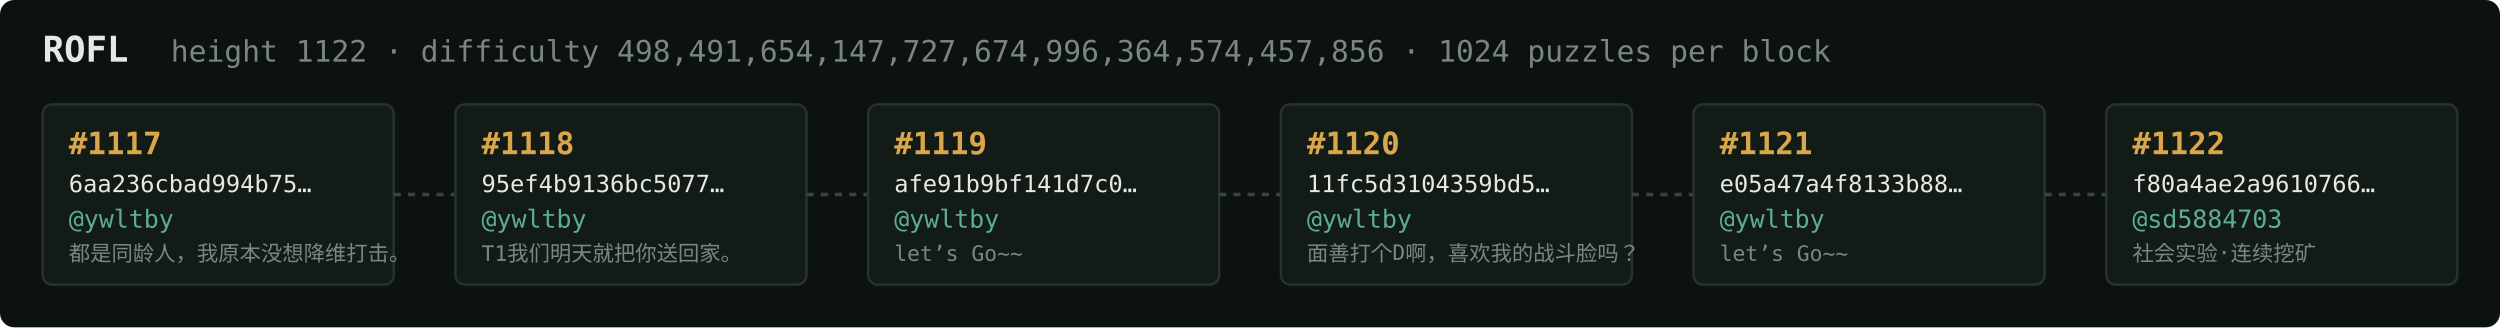
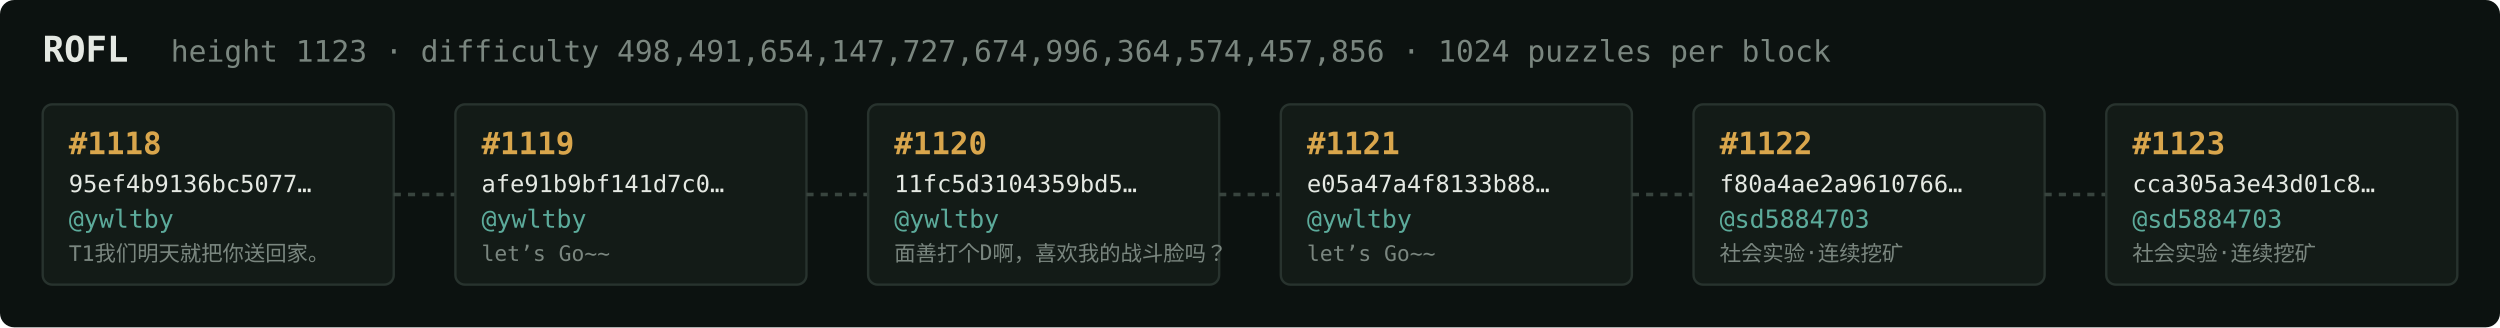
<svg xmlns="http://www.w3.org/2000/svg" width="1054" height="138" viewBox="0 0 1054 138" font-family="ui-monospace,SFMono-Regular,Menlo,monospace">
  <rect fill="#0c1210" width="1054" height="138" rx="6" />
  <text x="18" y="26" fill="#e5e9e3" font-size="15" font-weight="700">ROFL</text>
-   <text x="72" y="26" fill="#7a867f" font-size="12.5">height 1122 · difficulty 498,491,654,147,727,674,996,364,574,457,856 · 1024 puzzles per block</text>
+   <text x="72" y="26" fill="#7a867f" font-size="12.5">height 1123 · difficulty 498,491,654,147,727,674,996,364,574,457,856 · 1024 puzzles per block</text>
  <rect x="18" y="44" width="148" height="76" rx="4" fill="#131b17" stroke="#28332e" stroke-width="1" />
-   <text x="29" y="65" fill="#d9a64c" font-size="13" font-weight="700">#1117</text>
-   <text x="29" y="81" fill="#e5e9e3" font-size="10">6aa236cbad994b75…</text>
+   <text x="29" y="65" fill="#d9a64c" font-size="13" font-weight="700">#1118</text>
+   <text x="29" y="81" fill="#e5e9e3" font-size="10">95ef4b9136bc5077…</text>
  <text x="29" y="96" fill="#5cab9b" font-size="10.5">@ywltby</text>
-   <text x="29" y="110" fill="#7a867f" font-size="9">都是同龄人，我原本没想降维打击。</text>
+   <text x="29" y="110" fill="#7a867f" font-size="9">T1我们明天就把你送回家。</text>
  <line x1="166" y1="82.0" x2="192" y2="82.0" stroke="#38443e" stroke-width="1.5" stroke-dasharray="3 3" />
  <rect x="192" y="44" width="148" height="76" rx="4" fill="#131b17" stroke="#28332e" stroke-width="1" />
-   <text x="203" y="65" fill="#d9a64c" font-size="13" font-weight="700">#1118</text>
-   <text x="203" y="81" fill="#e5e9e3" font-size="10">95ef4b9136bc5077…</text>
+   <text x="203" y="65" fill="#d9a64c" font-size="13" font-weight="700">#1119</text>
+   <text x="203" y="81" fill="#e5e9e3" font-size="10">afe91b9bf141d7c0…</text>
  <text x="203" y="96" fill="#5cab9b" font-size="10.5">@ywltby</text>
-   <text x="203" y="110" fill="#7a867f" font-size="9">T1我们明天就把你送回家。</text>
+   <text x="203" y="110" fill="#7a867f" font-size="9">let’s Go~~</text>
  <line x1="340" y1="82.0" x2="366" y2="82.0" stroke="#38443e" stroke-width="1.5" stroke-dasharray="3 3" />
  <rect x="366" y="44" width="148" height="76" rx="4" fill="#131b17" stroke="#28332e" stroke-width="1" />
-   <text x="377" y="65" fill="#d9a64c" font-size="13" font-weight="700">#1119</text>
-   <text x="377" y="81" fill="#e5e9e3" font-size="10">afe91b9bf141d7c0…</text>
+   <text x="377" y="65" fill="#d9a64c" font-size="13" font-weight="700">#1120</text>
+   <text x="377" y="81" fill="#e5e9e3" font-size="10">11fc5d3104359bd5…</text>
  <text x="377" y="96" fill="#5cab9b" font-size="10.5">@ywltby</text>
-   <text x="377" y="110" fill="#7a867f" font-size="9">let’s Go~~</text>
+   <text x="377" y="110" fill="#7a867f" font-size="9">面善打个D啊，喜欢我的战斗脸吗？</text>
  <line x1="514" y1="82.0" x2="540" y2="82.0" stroke="#38443e" stroke-width="1.5" stroke-dasharray="3 3" />
  <rect x="540" y="44" width="148" height="76" rx="4" fill="#131b17" stroke="#28332e" stroke-width="1" />
-   <text x="551" y="65" fill="#d9a64c" font-size="13" font-weight="700">#1120</text>
-   <text x="551" y="81" fill="#e5e9e3" font-size="10">11fc5d3104359bd5…</text>
+   <text x="551" y="65" fill="#d9a64c" font-size="13" font-weight="700">#1121</text>
+   <text x="551" y="81" fill="#e5e9e3" font-size="10">e05a47a4f8133b88…</text>
  <text x="551" y="96" fill="#5cab9b" font-size="10.5">@ywltby</text>
-   <text x="551" y="110" fill="#7a867f" font-size="9">面善打个D啊，喜欢我的战斗脸吗？</text>
+   <text x="551" y="110" fill="#7a867f" font-size="9">let’s Go~~</text>
  <line x1="688" y1="82.0" x2="714" y2="82.0" stroke="#38443e" stroke-width="1.5" stroke-dasharray="3 3" />
  <rect x="714" y="44" width="148" height="76" rx="4" fill="#131b17" stroke="#28332e" stroke-width="1" />
-   <text x="725" y="65" fill="#d9a64c" font-size="13" font-weight="700">#1121</text>
-   <text x="725" y="81" fill="#e5e9e3" font-size="10">e05a47a4f8133b88…</text>
-   <text x="725" y="96" fill="#5cab9b" font-size="10.5">@ywltby</text>
-   <text x="725" y="110" fill="#7a867f" font-size="9">let’s Go~~</text>
+   <text x="725" y="65" fill="#d9a64c" font-size="13" font-weight="700">#1122</text>
+   <text x="725" y="81" fill="#e5e9e3" font-size="10">f80a4ae2a9610766…</text>
+   <text x="725" y="96" fill="#5cab9b" font-size="10.5">@sd5884703</text>
+   <text x="725" y="110" fill="#7a867f" font-size="9">社会实验·连续挖矿</text>
  <line x1="862" y1="82.0" x2="888" y2="82.0" stroke="#38443e" stroke-width="1.5" stroke-dasharray="3 3" />
  <rect x="888" y="44" width="148" height="76" rx="4" fill="#131b17" stroke="#28332e" stroke-width="1" />
-   <text x="899" y="65" fill="#d9a64c" font-size="13" font-weight="700">#1122</text>
-   <text x="899" y="81" fill="#e5e9e3" font-size="10">f80a4ae2a9610766…</text>
+   <text x="899" y="65" fill="#d9a64c" font-size="13" font-weight="700">#1123</text>
+   <text x="899" y="81" fill="#e5e9e3" font-size="10">cca305a3e43d01c8…</text>
  <text x="899" y="96" fill="#5cab9b" font-size="10.5">@sd5884703</text>
  <text x="899" y="110" fill="#7a867f" font-size="9">社会实验·连续挖矿</text>
</svg>
